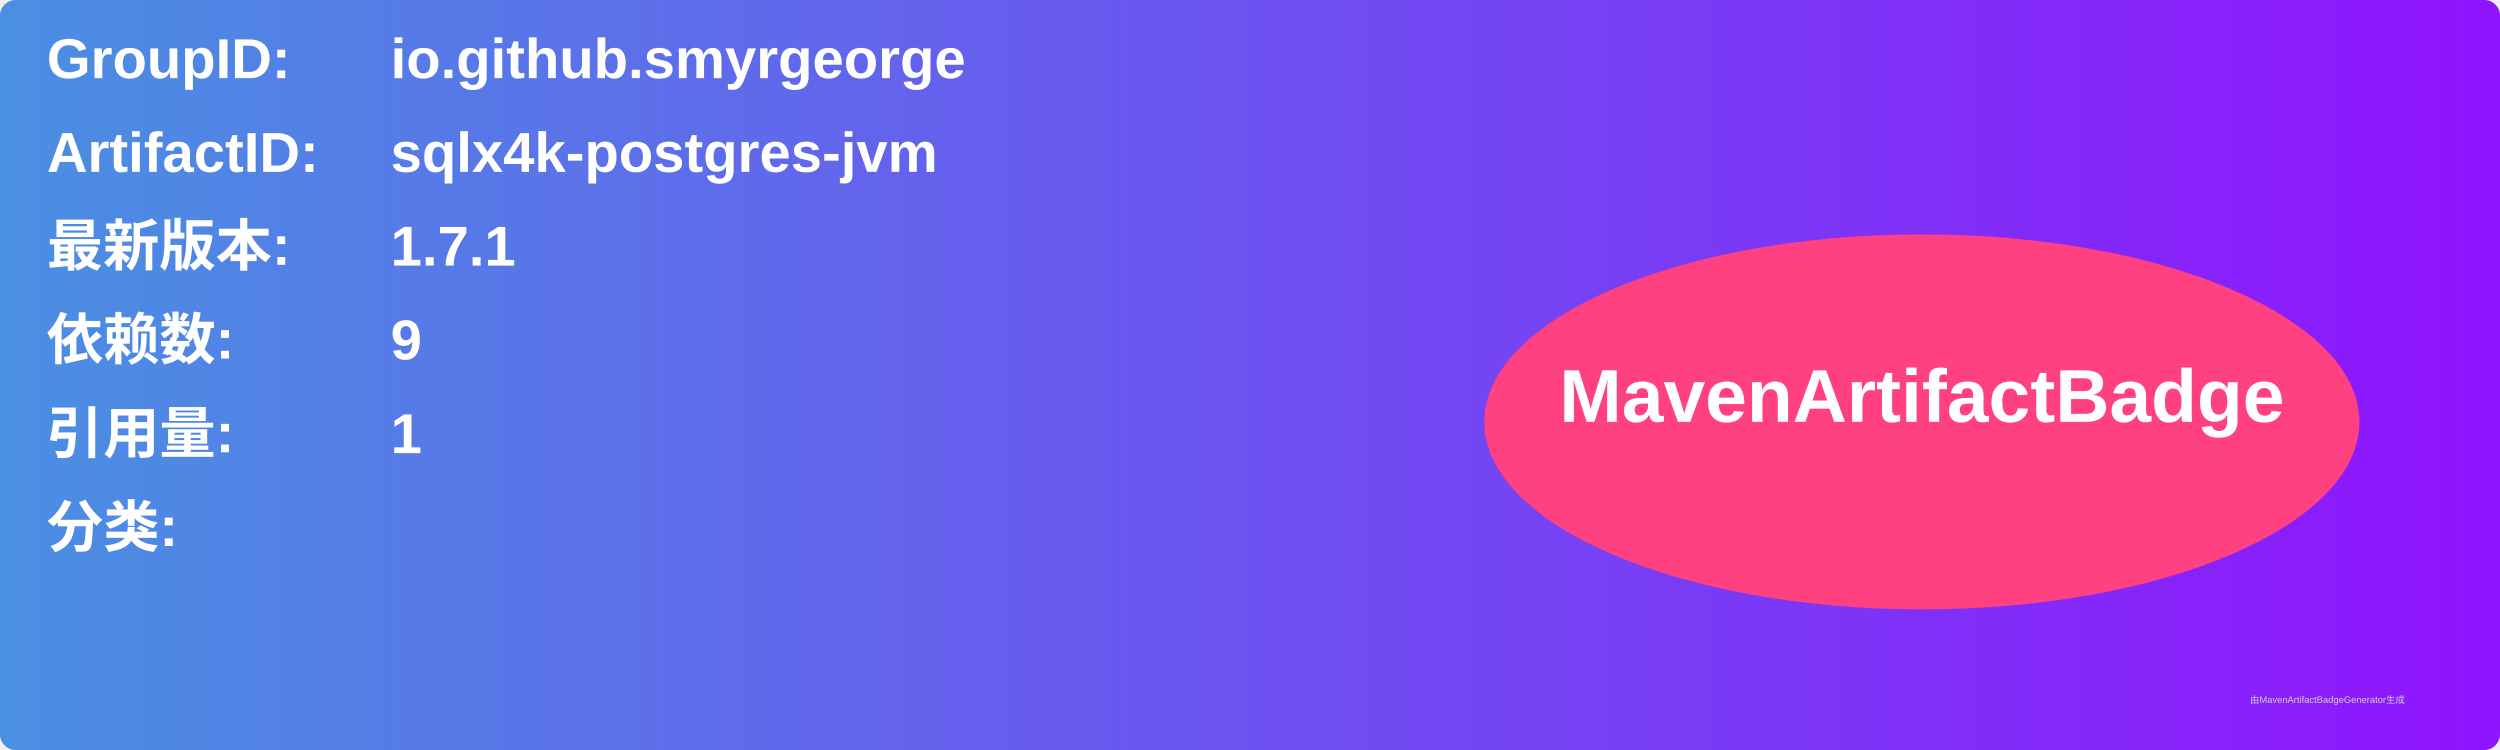
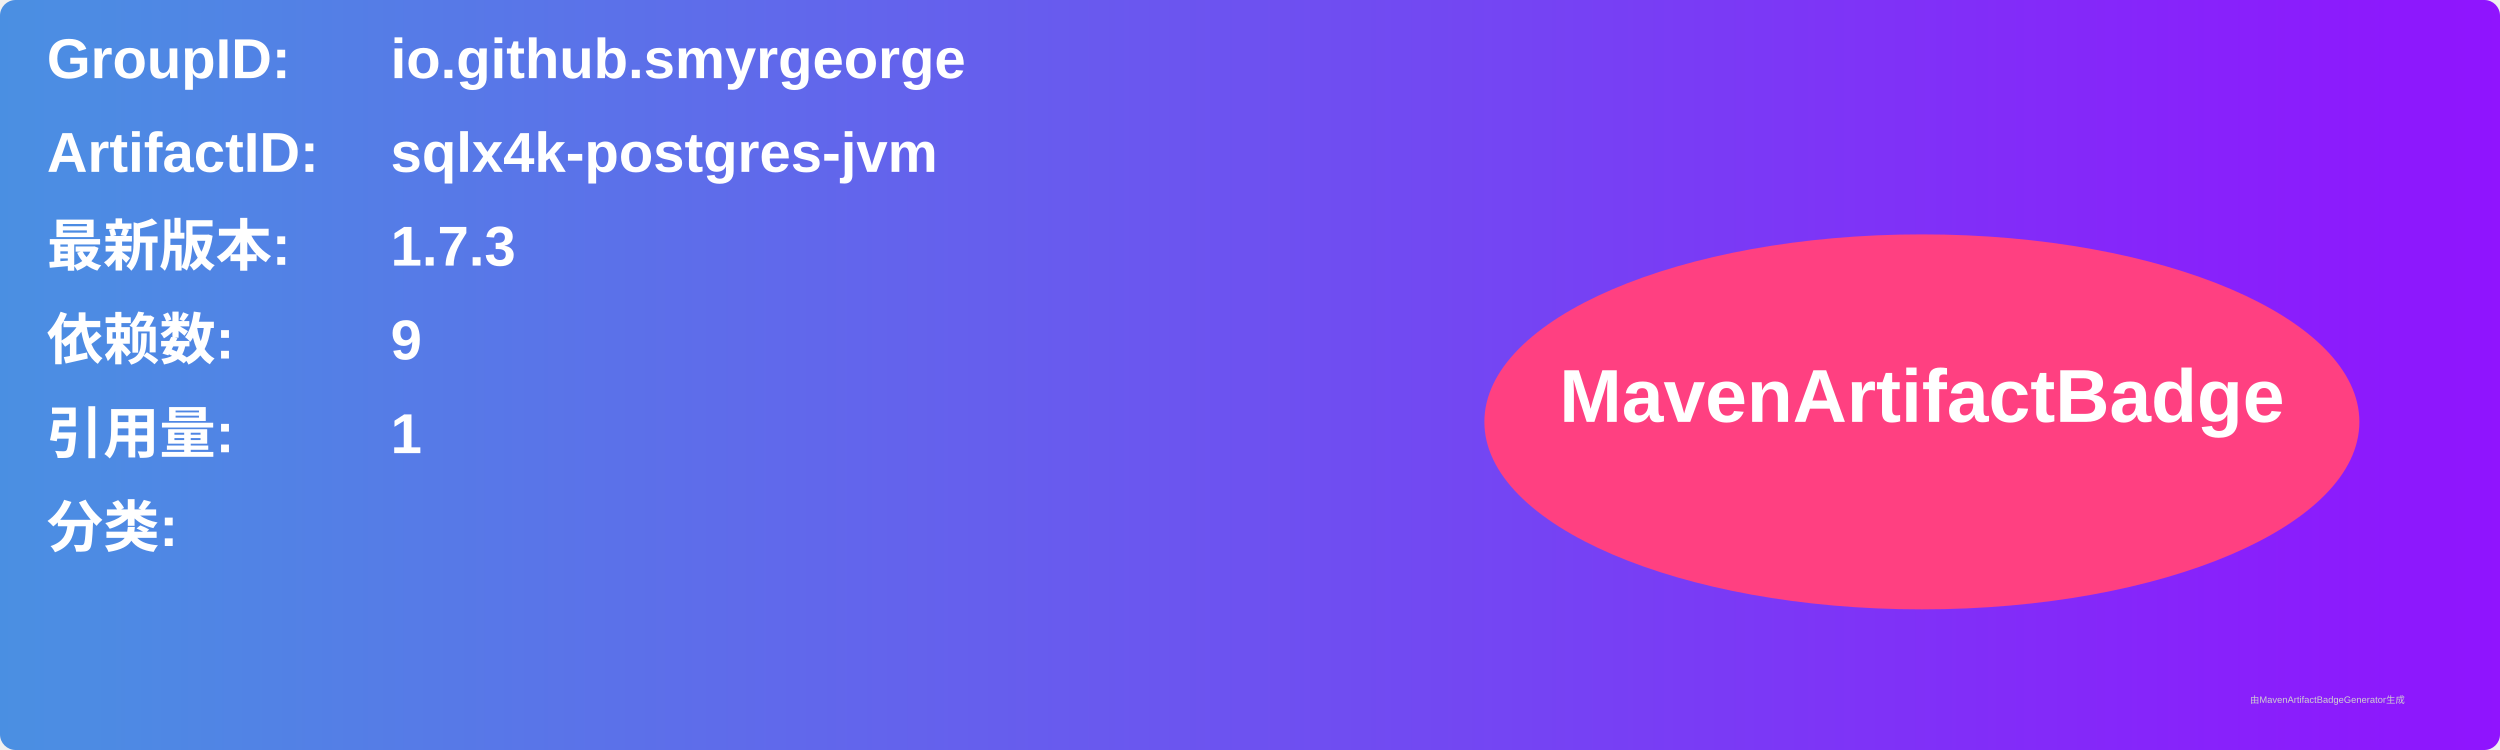
<svg xmlns="http://www.w3.org/2000/svg" width="800" height="240" viewBox="0 0 800 240">
  <linearGradient id="grad" x1="0%" y1="0%" x2="100%" y2="0%">
    <stop offset="0%" stop-color="#4a90e2" />
    <stop offset="100%" stop-color="#9013fe" />
  </linearGradient>
  <rect width="100%" height="100%" rx="5" ry="5" fill="url(#grad)" />
  <g transform="translate(15, 15)">
    <text x="0" y="10" font-family="Arial" font-size="18" fill="white" font-weight="bold" width="260">GroupID:</text>
    <text x="110" y="10" font-family="Arial" font-size="18" fill="white" font-weight="bold" width="460">io.github.smyrgeorge</text>
    <text x="0" y="40" font-family="Arial" font-size="18" fill="white" font-weight="bold" width="260">ArtifactID:</text>
    <text x="110" y="40" font-family="Arial" font-size="18" fill="white" font-weight="bold" width="460">sqlx4k-postgres-jvm</text>
    <text x="0" y="70" font-family="Arial" font-size="18" fill="white" font-weight="bold">最新版本:</text>
    <text x="110" y="70" font-family="Arial" font-size="18" fill="white" font-weight="bold">
-       <tspan font-weight="bold">1.7.1</tspan>
+       <tspan font-weight="bold">1.7.3</tspan>
    </text>
    <text x="0" y="100" font-family="Arial" font-size="18" fill="white" font-weight="bold">依赖数: </text>
    <text x="110" y="100" font-family="Arial" font-size="18" fill="white">
      <tspan font-weight="bold">9</tspan>
    </text>
    <text x="0" y="130" font-family="Arial" font-size="18" fill="white" font-weight="bold">引用量: </text>
    <text x="110" y="130" font-family="Arial" font-size="18" fill="white">
      <tspan font-weight="bold">1</tspan>
    </text>
    <text x="0" y="160" font-family="Arial" font-size="18" fill="white" font-weight="bold">分类:</text>
    <text x="10" y="190" font-family="Arial" font-size="10" fill="white">
      <tspan font-weight="bold" />
    </text>
    <ellipse cx="600" cy="120" rx="140" ry="60" fill="#ff4081" />
    <text x="600" y="120" text-anchor="middle" font-family="Arial" font-size="24" fill="white" font-weight="bold">MavenArtifactBadge</text>
  </g>
  <text x="720" y="225" font-family="Arial" font-size="3" fill="#d0d0d0">由MavenArtifactBadgeGenerator生成</text>
</svg>
